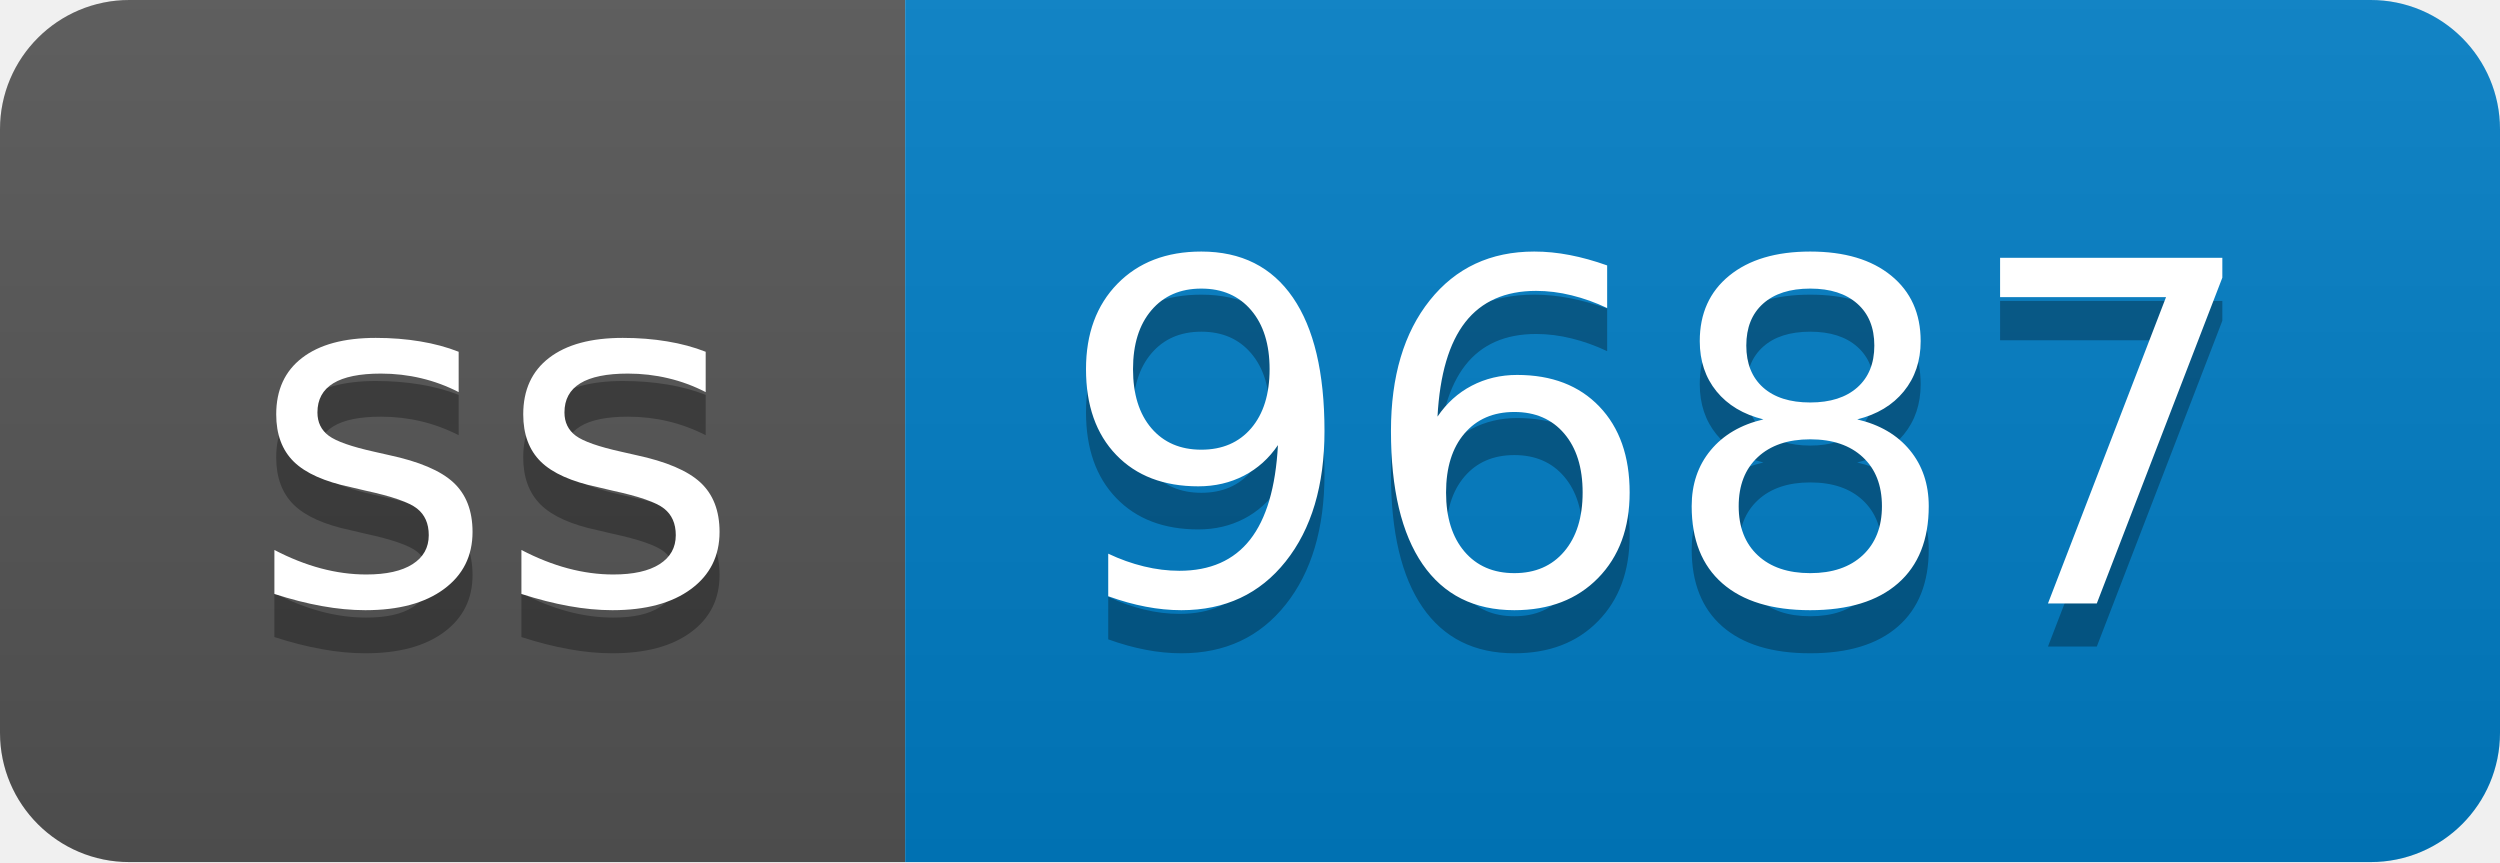
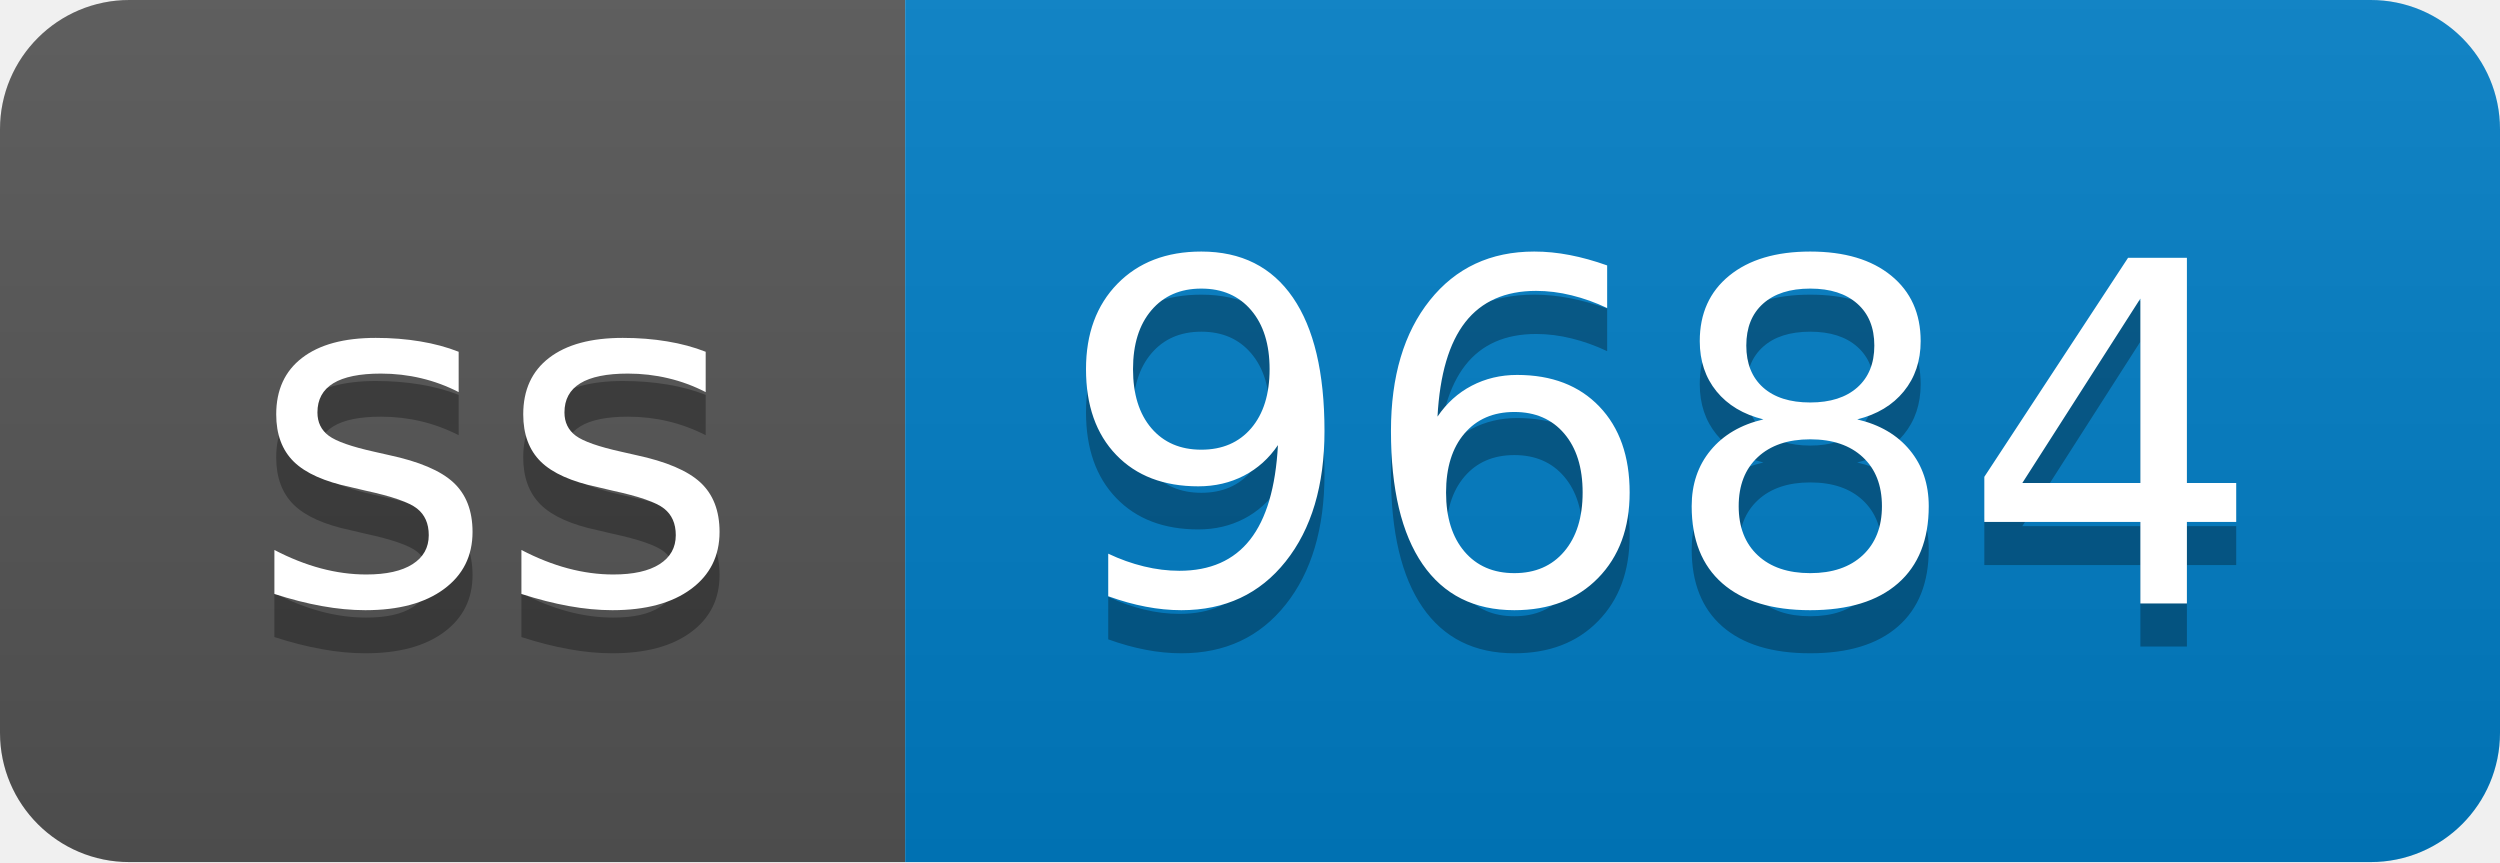
- <svg xmlns="http://www.w3.org/2000/svg" width="58" height="20" role="img" aria-label="ss: 9687">
+ <svg xmlns="http://www.w3.org/2000/svg" width="58" height="20" role="img" aria-label="ss: 9684">
  <linearGradient id="s" x2="0" y2="100%">
    <stop offset="0" stop-color="#bbb" stop-opacity=".1" />
    <stop offset="1" stop-opacity=".1" />
  </linearGradient>
  <clipPath id="r">
    <rect width="58" height="20" rx="3" fill="#fff" />
  </clipPath>
  <g clip-path="url(#r)">
    <rect width="21" height="20" fill="#555" />
    <rect x="21" width="37" height="20" fill="#007ec6" />
    <rect width="58" height="20" fill="url(#s)" />
  </g>
  <g fill="#fff" text-anchor="middle" font-family="Verdana,Geneva,DejaVu Sans,sans-serif" text-rendering="geometricPrecision" font-size="110">
    <text aria-hidden="true" x="115" y="150" fill="#010101" fill-opacity=".3" transform="scale(.1)" textLength="110">ss</text>
    <text x="115" y="140" transform="scale(.1)" fill="#fff" textLength="110">ss</text>
-     <text aria-hidden="true" x="385" y="150" fill="#010101" fill-opacity=".3" transform="scale(.1)" textLength="270">9687</text>
-     <text x="385" y="140" transform="scale(.1)" fill="#fff" textLength="270">9687</text>
+     <text aria-hidden="true" x="385" y="150" fill="#010101" fill-opacity=".3" transform="scale(.1)" textLength="270">9684</text>
+     <text x="385" y="140" transform="scale(.1)" fill="#fff" textLength="270">9684</text>
  </g>
</svg>
